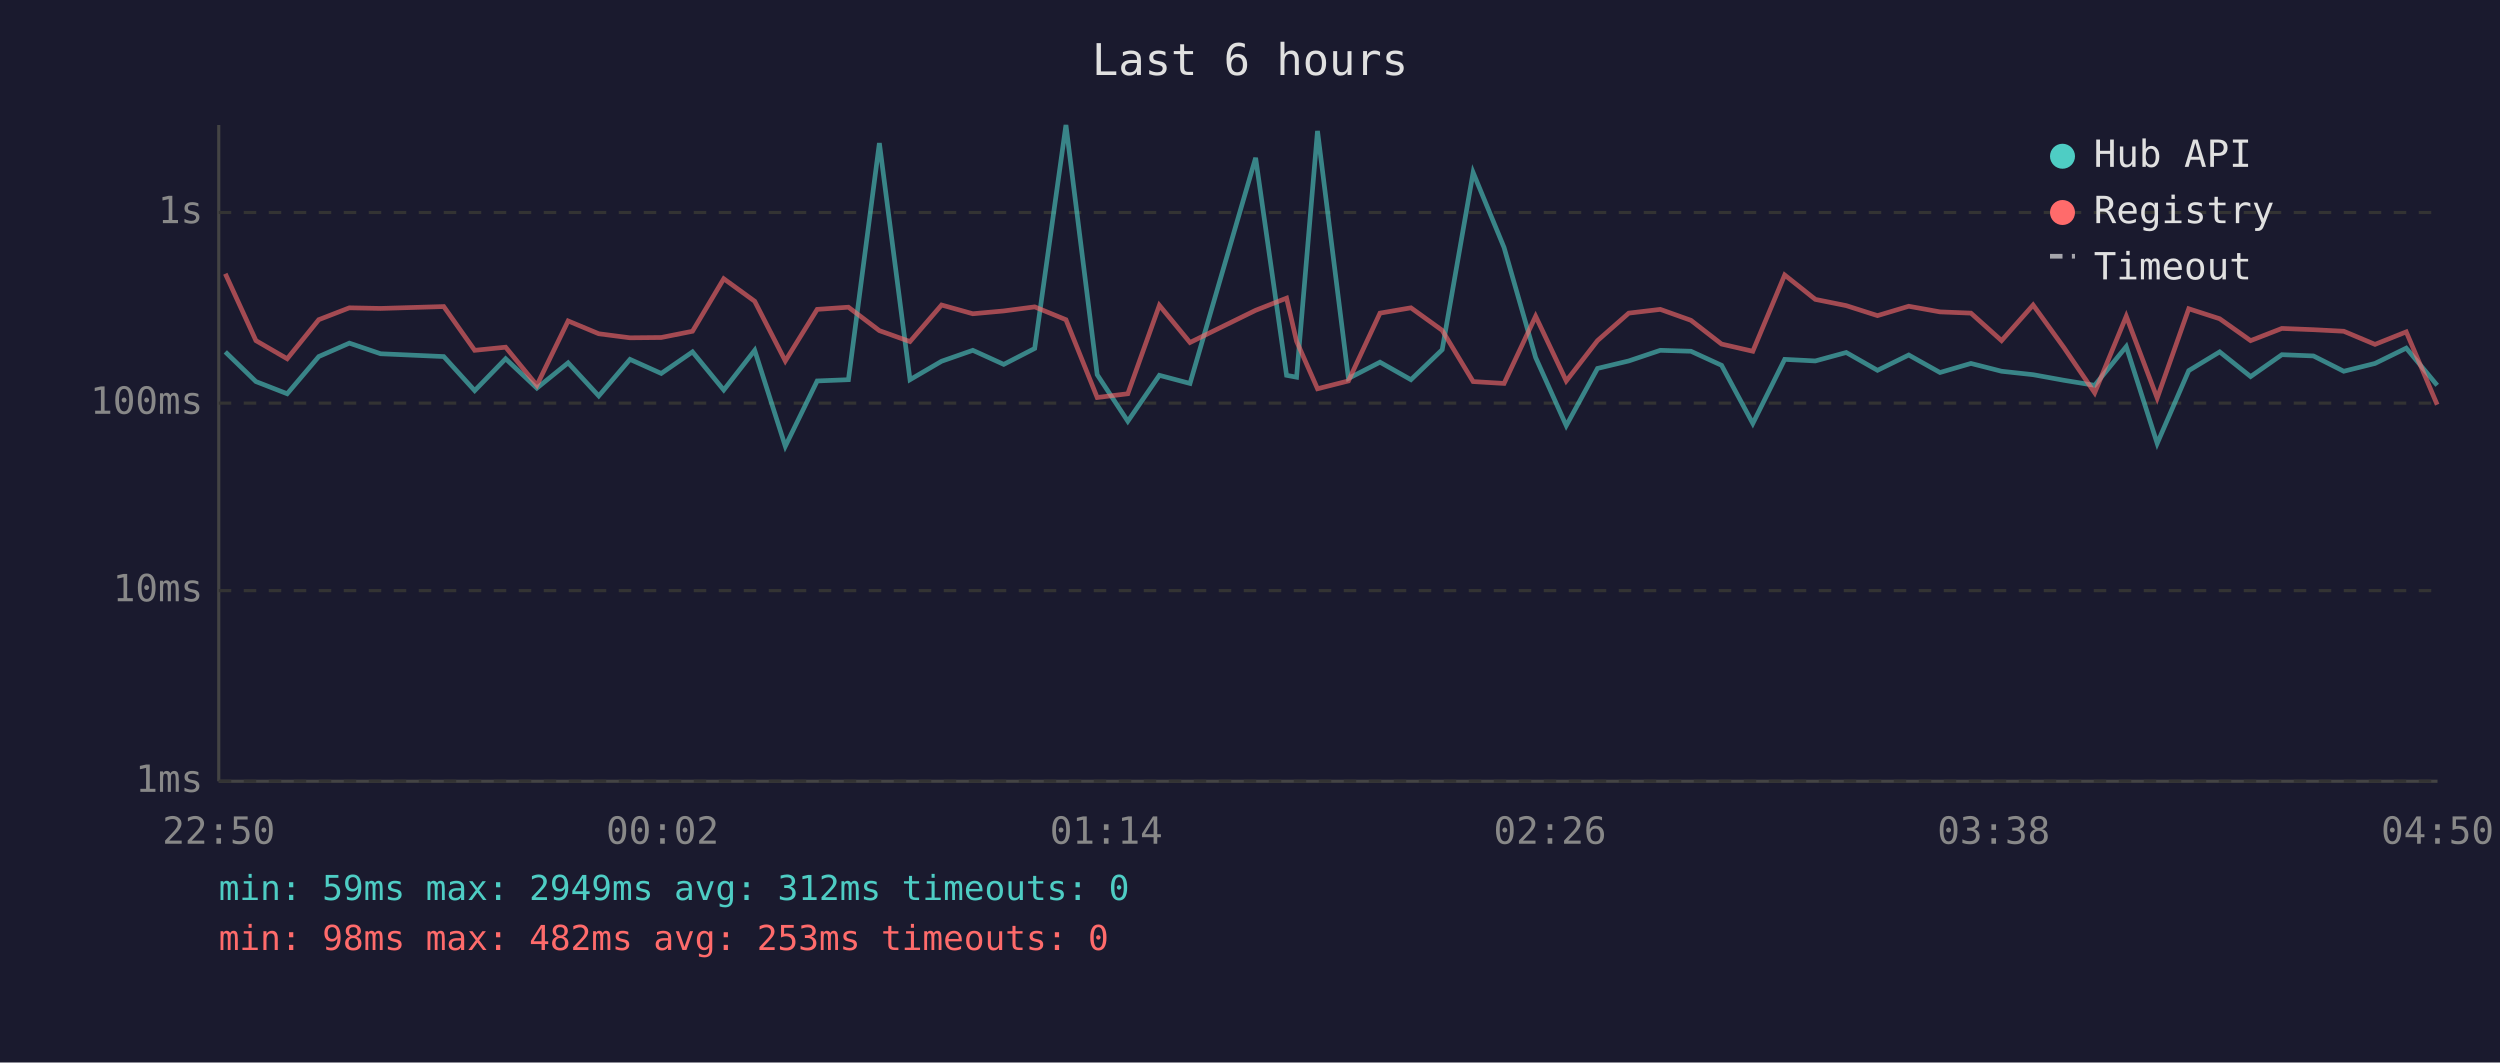
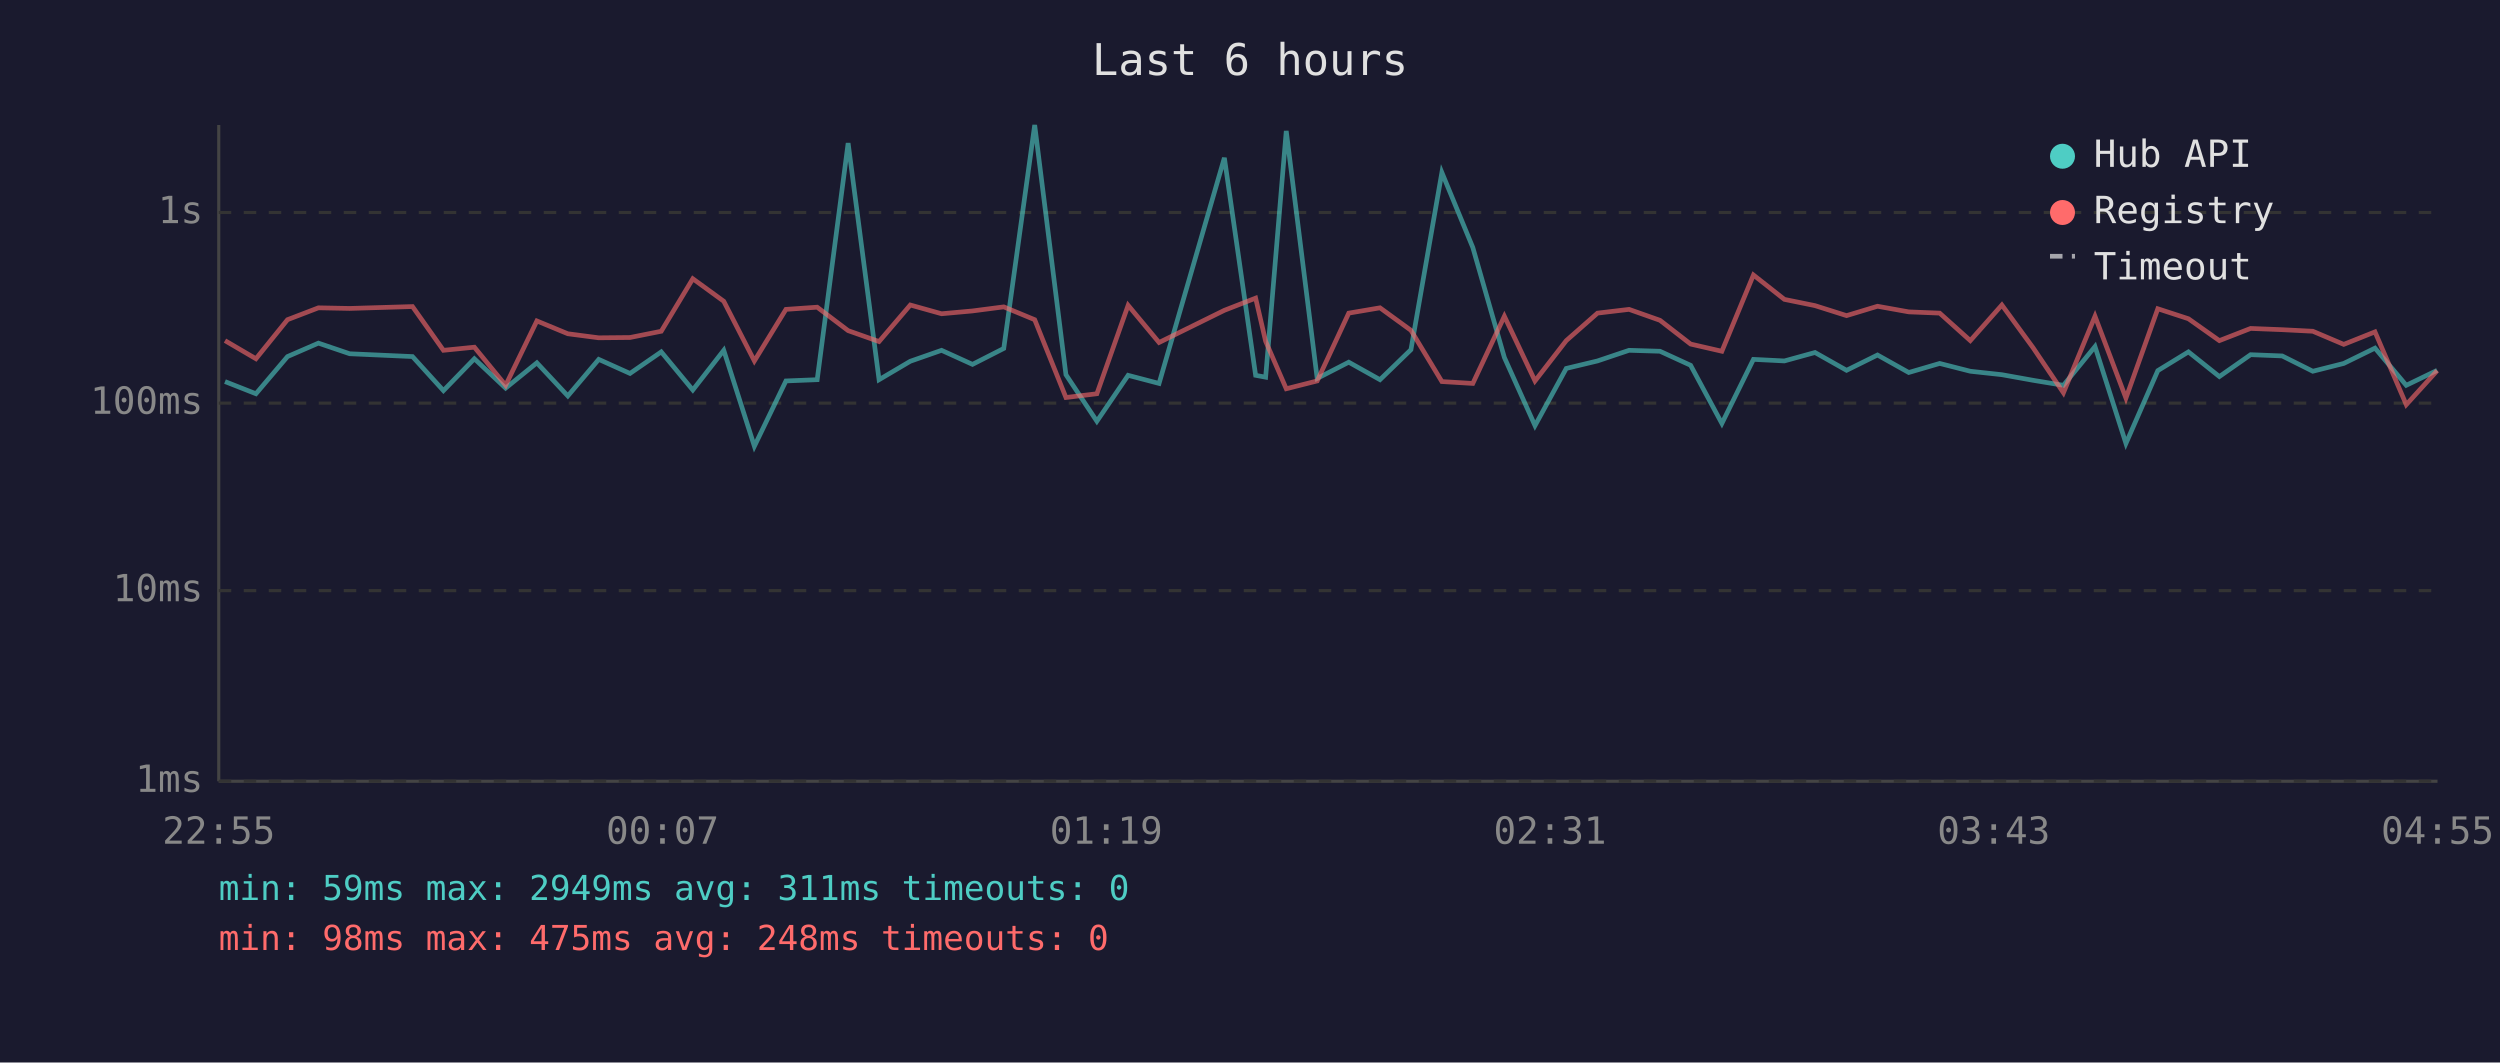
<svg xmlns="http://www.w3.org/2000/svg" viewBox="0 0 800 340" font-family="monospace" font-size="12">
  <rect width="800" height="340" fill="#1a1a2e" />
  <text x="400" y="24" fill="#e0e0e0" font-size="14" text-anchor="middle">Last 6 hours</text>
  <line x1="70" y1="40" x2="70" y2="250" stroke="#444" stroke-width="1" />
  <line x1="70" y1="250" x2="780" y2="250" stroke="#444" stroke-width="1" />
  <line x1="70" y1="250" x2="780" y2="250" stroke="#333" stroke-width="1" stroke-dasharray="4" />
  <text x="65" y="250" fill="#888" text-anchor="end" dominant-baseline="middle">1ms</text>
  <line x1="70" y1="189" x2="780" y2="189" stroke="#333" stroke-width="1" stroke-dasharray="4" />
  <text x="65" y="189" fill="#888" text-anchor="end" dominant-baseline="middle">10ms</text>
  <line x1="70" y1="129" x2="780" y2="129" stroke="#333" stroke-width="1" stroke-dasharray="4" />
  <text x="65" y="129" fill="#888" text-anchor="end" dominant-baseline="middle">100ms</text>
  <line x1="70" y1="68" x2="780" y2="68" stroke="#333" stroke-width="1" stroke-dasharray="4" />
  <text x="65" y="68" fill="#888" text-anchor="end" dominant-baseline="middle">1s</text>
-   <text x="70" y="270" fill="#888" text-anchor="middle">22:50</text>
-   <text x="212" y="270" fill="#888" text-anchor="middle">00:02</text>
-   <text x="354" y="270" fill="#888" text-anchor="middle">01:14</text>
-   <text x="496" y="270" fill="#888" text-anchor="middle">02:26</text>
-   <text x="638" y="270" fill="#888" text-anchor="middle">03:38</text>
-   <text x="780" y="270" fill="#888" text-anchor="middle">04:50</text>
-   <polyline points="72.1,112.6 81.9,122.1 91.9,126.0 102.0,114.1 111.8,109.8 121.8,113.2 142.0,114.1 151.9,125.0 161.8,114.8 171.8,124.2 181.8,116.1 191.6,126.7 201.6,115.0 211.6,119.5 221.6,112.6 231.6,124.8 241.5,112.1 251.3,142.8 261.5,121.9 271.5,121.5 281.4,45.8 291.2,121.5 301.3,115.6 311.3,112.1 321.2,116.6 331.1,111.5 341.1,40.0 351.1,119.9 360.9,134.8 371.0,120.1 380.8,122.7 401.8,50.5 411.7,120.1 414.9,120.7 421.6,41.9 431.5,121.1 441.6,115.9 451.5,121.5 461.5,111.9 471.4,55.2 481.3,79.2 491.4,114.4 501.2,136.2 511.2,117.9 521.2,115.5 531.3,112.1 541.1,112.4 550.9,116.9 560.9,135.5 571.1,115.0 580.9,115.5 590.8,112.8 600.8,118.5 610.8,113.6 620.8,119.2 630.7,116.3 640.5,118.8 650.6,119.9 660.5,121.7 670.3,123.3 680.4,110.9 690.3,141.9 700.4,118.6 710.3,112.6 720.2,120.5 730.2,113.5 740.3,113.9 750.0,118.8 760.0,116.3 770.0,111.4 779.9,123.3" fill="none" stroke="#4ecdc4" stroke-width="1.5" opacity="0.6" />
-   <polyline points="72.1,87.6 81.9,109.0 91.9,114.8 102.0,102.3 111.8,98.5 121.8,98.7 142.0,98.1 151.9,112.1 161.8,111.1 171.8,123.3 181.8,102.7 191.6,106.8 201.6,108.1 211.6,108.0 221.6,106.0 231.6,89.2 241.5,96.4 251.3,115.5 261.5,99.0 271.5,98.3 281.4,105.8 291.2,109.3 301.3,97.6 311.3,100.4 321.2,99.5 331.1,98.2 341.1,102.3 351.1,127.2 360.9,126.0 371.0,97.7 380.8,109.6 401.8,99.3 411.7,95.4 414.9,109.2 421.6,124.4 431.5,121.9 441.6,100.2 451.5,98.5 461.5,105.7 471.4,122.1 481.3,122.7 491.4,101.2 501.2,121.9 511.2,109.0 521.2,100.2 531.3,99.0 541.1,102.5 550.9,110.1 560.9,112.4 571.1,88.0 580.9,95.8 590.8,97.8 600.8,101.0 610.8,98.0 620.8,99.8 630.7,100.2 640.5,109.0 650.6,97.6 660.5,111.3 670.3,125.7 680.4,101.2 690.3,127.4 700.4,98.8 710.3,102.0 720.2,109.0 730.2,105.1 740.3,105.5 750.0,106.0 760.0,110.2 770.0,106.2 779.9,129.5" fill="none" stroke="#ff6b6b" stroke-width="1.5" opacity="0.6" />
+   <text x="70" y="270" fill="#888" text-anchor="middle">22:55</text>
+   <text x="212" y="270" fill="#888" text-anchor="middle">00:07</text>
+   <text x="354" y="270" fill="#888" text-anchor="middle">01:19</text>
+   <text x="496" y="270" fill="#888" text-anchor="middle">02:31</text>
+   <text x="638" y="270" fill="#888" text-anchor="middle">03:43</text>
+   <text x="780" y="270" fill="#888" text-anchor="middle">04:55</text>
+   <polyline points="72.0,122.1 81.9,126.0 92.0,114.1 101.9,109.8 111.9,113.2 132.0,114.1 141.9,125.0 151.8,114.8 161.8,124.2 171.8,116.1 181.7,126.7 191.6,115.0 201.6,119.5 211.6,112.6 221.7,124.8 231.6,112.1 241.4,142.8 251.5,121.9 261.5,121.5 271.4,45.8 281.3,121.5 291.3,115.6 301.3,112.1 311.2,116.6 321.2,111.5 331.1,40.0 341.1,119.9 351.0,134.8 361.0,120.1 370.9,122.7 391.8,50.5 401.8,120.1 405.0,120.7 411.6,41.9 421.5,121.1 431.6,115.9 441.6,121.5 451.5,111.9 461.4,55.2 471.3,79.2 481.4,114.4 491.2,136.2 501.2,117.9 511.2,115.5 521.3,112.1 531.2,112.4 541.0,116.9 551.0,135.5 561.1,115.0 571.0,115.5 580.8,112.8 590.9,118.5 600.8,113.6 610.8,119.2 620.7,116.3 630.5,118.8 640.6,119.9 650.6,121.7 660.3,123.3 670.4,110.9 680.3,141.9 690.5,118.6 700.3,112.6 710.2,120.5 720.2,113.5 730.3,113.9 740.1,118.8 750.0,116.3 760.0,111.4 770.0,123.3 779.9,118.5" fill="none" stroke="#4ecdc4" stroke-width="1.5" opacity="0.6" />
+   <polyline points="72.0,109.0 81.9,114.8 92.0,102.3 101.9,98.5 111.9,98.7 132.0,98.1 141.9,112.1 151.8,111.1 161.8,123.3 171.8,102.7 181.7,106.8 191.6,108.1 201.6,108.0 211.6,106.0 221.7,89.2 231.6,96.4 241.4,115.5 251.5,99.0 261.5,98.3 271.4,105.8 281.3,109.3 291.3,97.6 301.3,100.4 311.2,99.5 321.2,98.2 331.1,102.3 341.1,127.2 351.0,126.0 361.0,97.7 370.9,109.6 391.8,99.3 401.8,95.4 405.0,109.2 411.6,124.4 421.5,121.9 431.6,100.2 441.6,98.5 451.5,105.7 461.4,122.1 471.3,122.7 481.4,101.2 491.2,121.9 501.2,109.0 511.2,100.2 521.3,99.0 531.2,102.5 541.0,110.1 551.0,112.4 561.1,88.0 571.0,95.8 580.8,97.8 590.9,101.0 600.8,98.0 610.8,99.8 620.7,100.2 630.5,109.0 640.6,97.6 650.6,111.3 660.3,125.7 670.4,101.2 680.3,127.4 690.5,98.8 700.3,102.0 710.2,109.0 720.2,105.1 730.3,105.5 740.1,106.0 750.0,110.2 760.0,106.2 770.0,129.5 779.9,118.6" fill="none" stroke="#ff6b6b" stroke-width="1.5" opacity="0.6" />
  <circle cx="660" cy="50" r="4" fill="#4ecdc4" />
  <text x="670" y="50" fill="#e0e0e0" dominant-baseline="middle">Hub API</text>
  <circle cx="660" cy="68" r="4" fill="#ff6b6b" />
  <text x="670" y="68" fill="#e0e0e0" dominant-baseline="middle">Registry</text>
  <line x1="656" y1="82" x2="664" y2="82" stroke="#e0e0e0" stroke-width="1.5" stroke-dasharray="4,3" opacity="0.7" />
  <text x="670" y="86" fill="#e0e0e0" dominant-baseline="middle">Timeout</text>
-   <text x="70" y="288" fill="#4ecdc4" font-size="11">min: 59ms  max: 2949ms  avg: 312ms  timeouts: 0</text>
-   <text x="70" y="304" fill="#ff6b6b" font-size="11">min: 98ms  max: 482ms  avg: 253ms  timeouts: 0</text>
+   <text x="70" y="288" fill="#4ecdc4" font-size="11">min: 59ms  max: 2949ms  avg: 311ms  timeouts: 0</text>
+   <text x="70" y="304" fill="#ff6b6b" font-size="11">min: 98ms  max: 475ms  avg: 248ms  timeouts: 0</text>
</svg>
